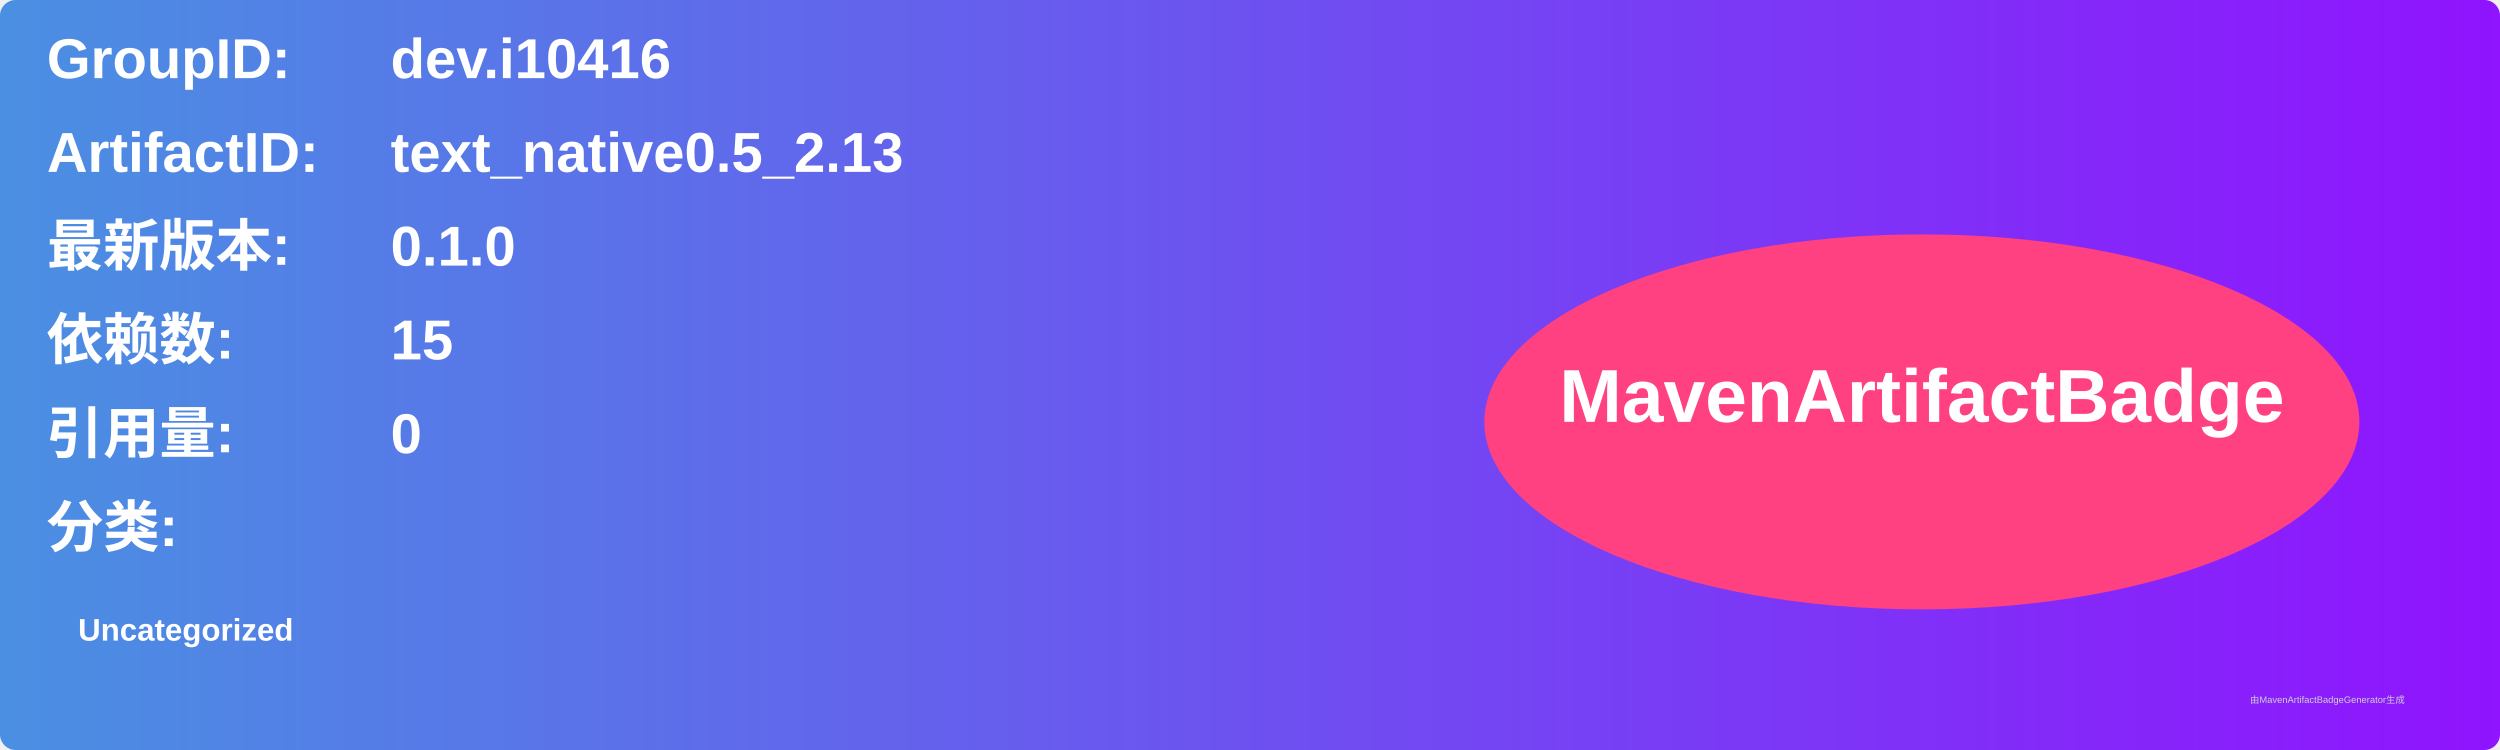
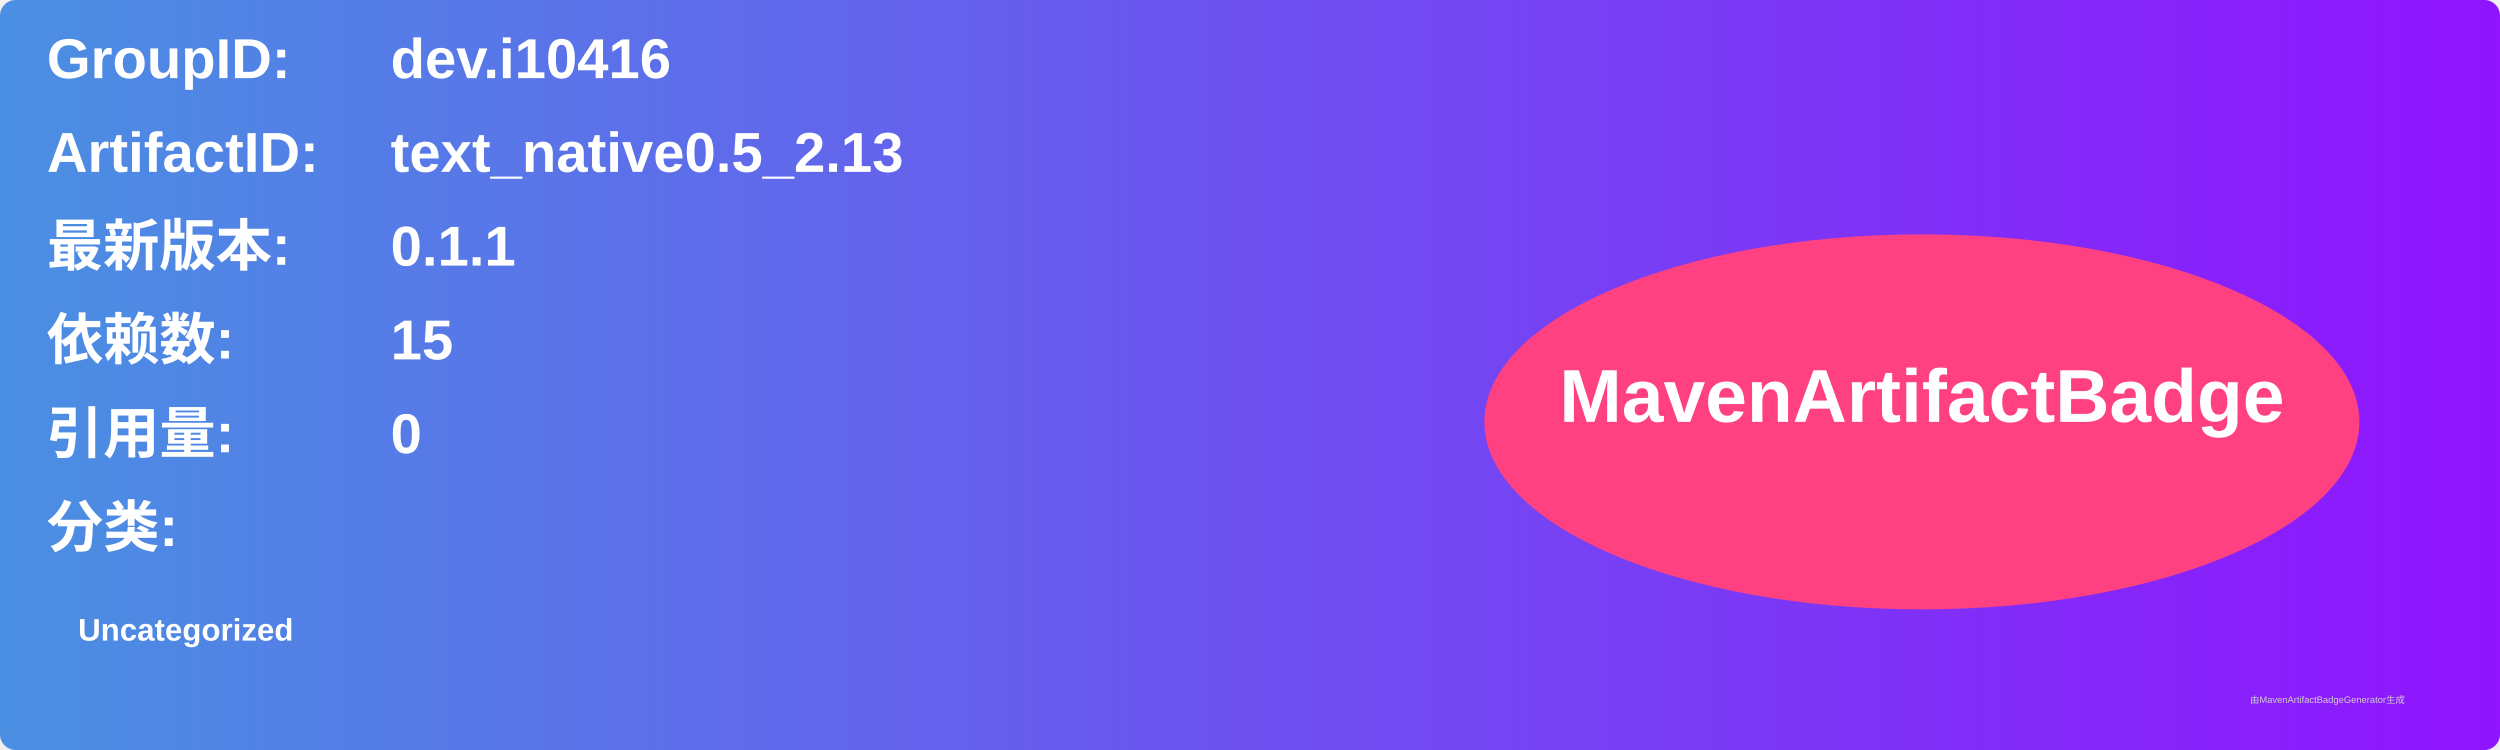
<svg xmlns="http://www.w3.org/2000/svg" width="800" height="240" viewBox="0 0 800 240">
  <linearGradient id="grad" x1="0%" y1="0%" x2="100%" y2="0%">
    <stop offset="0%" stop-color="#4a90e2" />
    <stop offset="100%" stop-color="#9013fe" />
  </linearGradient>
  <rect width="100%" height="100%" rx="5" ry="5" fill="url(#grad)" />
  <g transform="translate(15, 15)">
    <text x="0" y="10" font-family="Arial" font-size="18" fill="white" font-weight="bold" width="260">GroupID:</text>
    <text x="110" y="10" font-family="Arial" font-size="18" fill="white" font-weight="bold" width="460">dev.i10416</text>
    <text x="0" y="40" font-family="Arial" font-size="18" fill="white" font-weight="bold" width="260">ArtifactID:</text>
    <text x="110" y="40" font-family="Arial" font-size="18" fill="white" font-weight="bold" width="460">text_native0.5_2.13</text>
    <text x="0" y="70" font-family="Arial" font-size="18" fill="white" font-weight="bold">最新版本:</text>
    <text x="110" y="70" font-family="Arial" font-size="18" fill="white" font-weight="bold">
-       <tspan font-weight="bold">0.1.0</tspan>
+       <tspan font-weight="bold">0.1.1</tspan>
    </text>
    <text x="0" y="100" font-family="Arial" font-size="18" fill="white" font-weight="bold">依赖数: </text>
    <text x="110" y="100" font-family="Arial" font-size="18" fill="white">
      <tspan font-weight="bold">15</tspan>
    </text>
    <text x="0" y="130" font-family="Arial" font-size="18" fill="white" font-weight="bold">引用量: </text>
    <text x="110" y="130" font-family="Arial" font-size="18" fill="white">
      <tspan font-weight="bold">0</tspan>
    </text>
    <text x="0" y="160" font-family="Arial" font-size="18" fill="white" font-weight="bold">分类:</text>
    <text x="10" y="190" font-family="Arial" font-size="10" fill="white">
      <tspan font-weight="bold">Uncategorized</tspan>
    </text>
    <ellipse cx="600" cy="120" rx="140" ry="60" fill="#ff4081" />
    <text x="600" y="120" text-anchor="middle" font-family="Arial" font-size="24" fill="white" font-weight="bold">MavenArtifactBadge</text>
  </g>
  <text x="720" y="225" font-family="Arial" font-size="3" fill="#d0d0d0">由MavenArtifactBadgeGenerator生成</text>
</svg>
